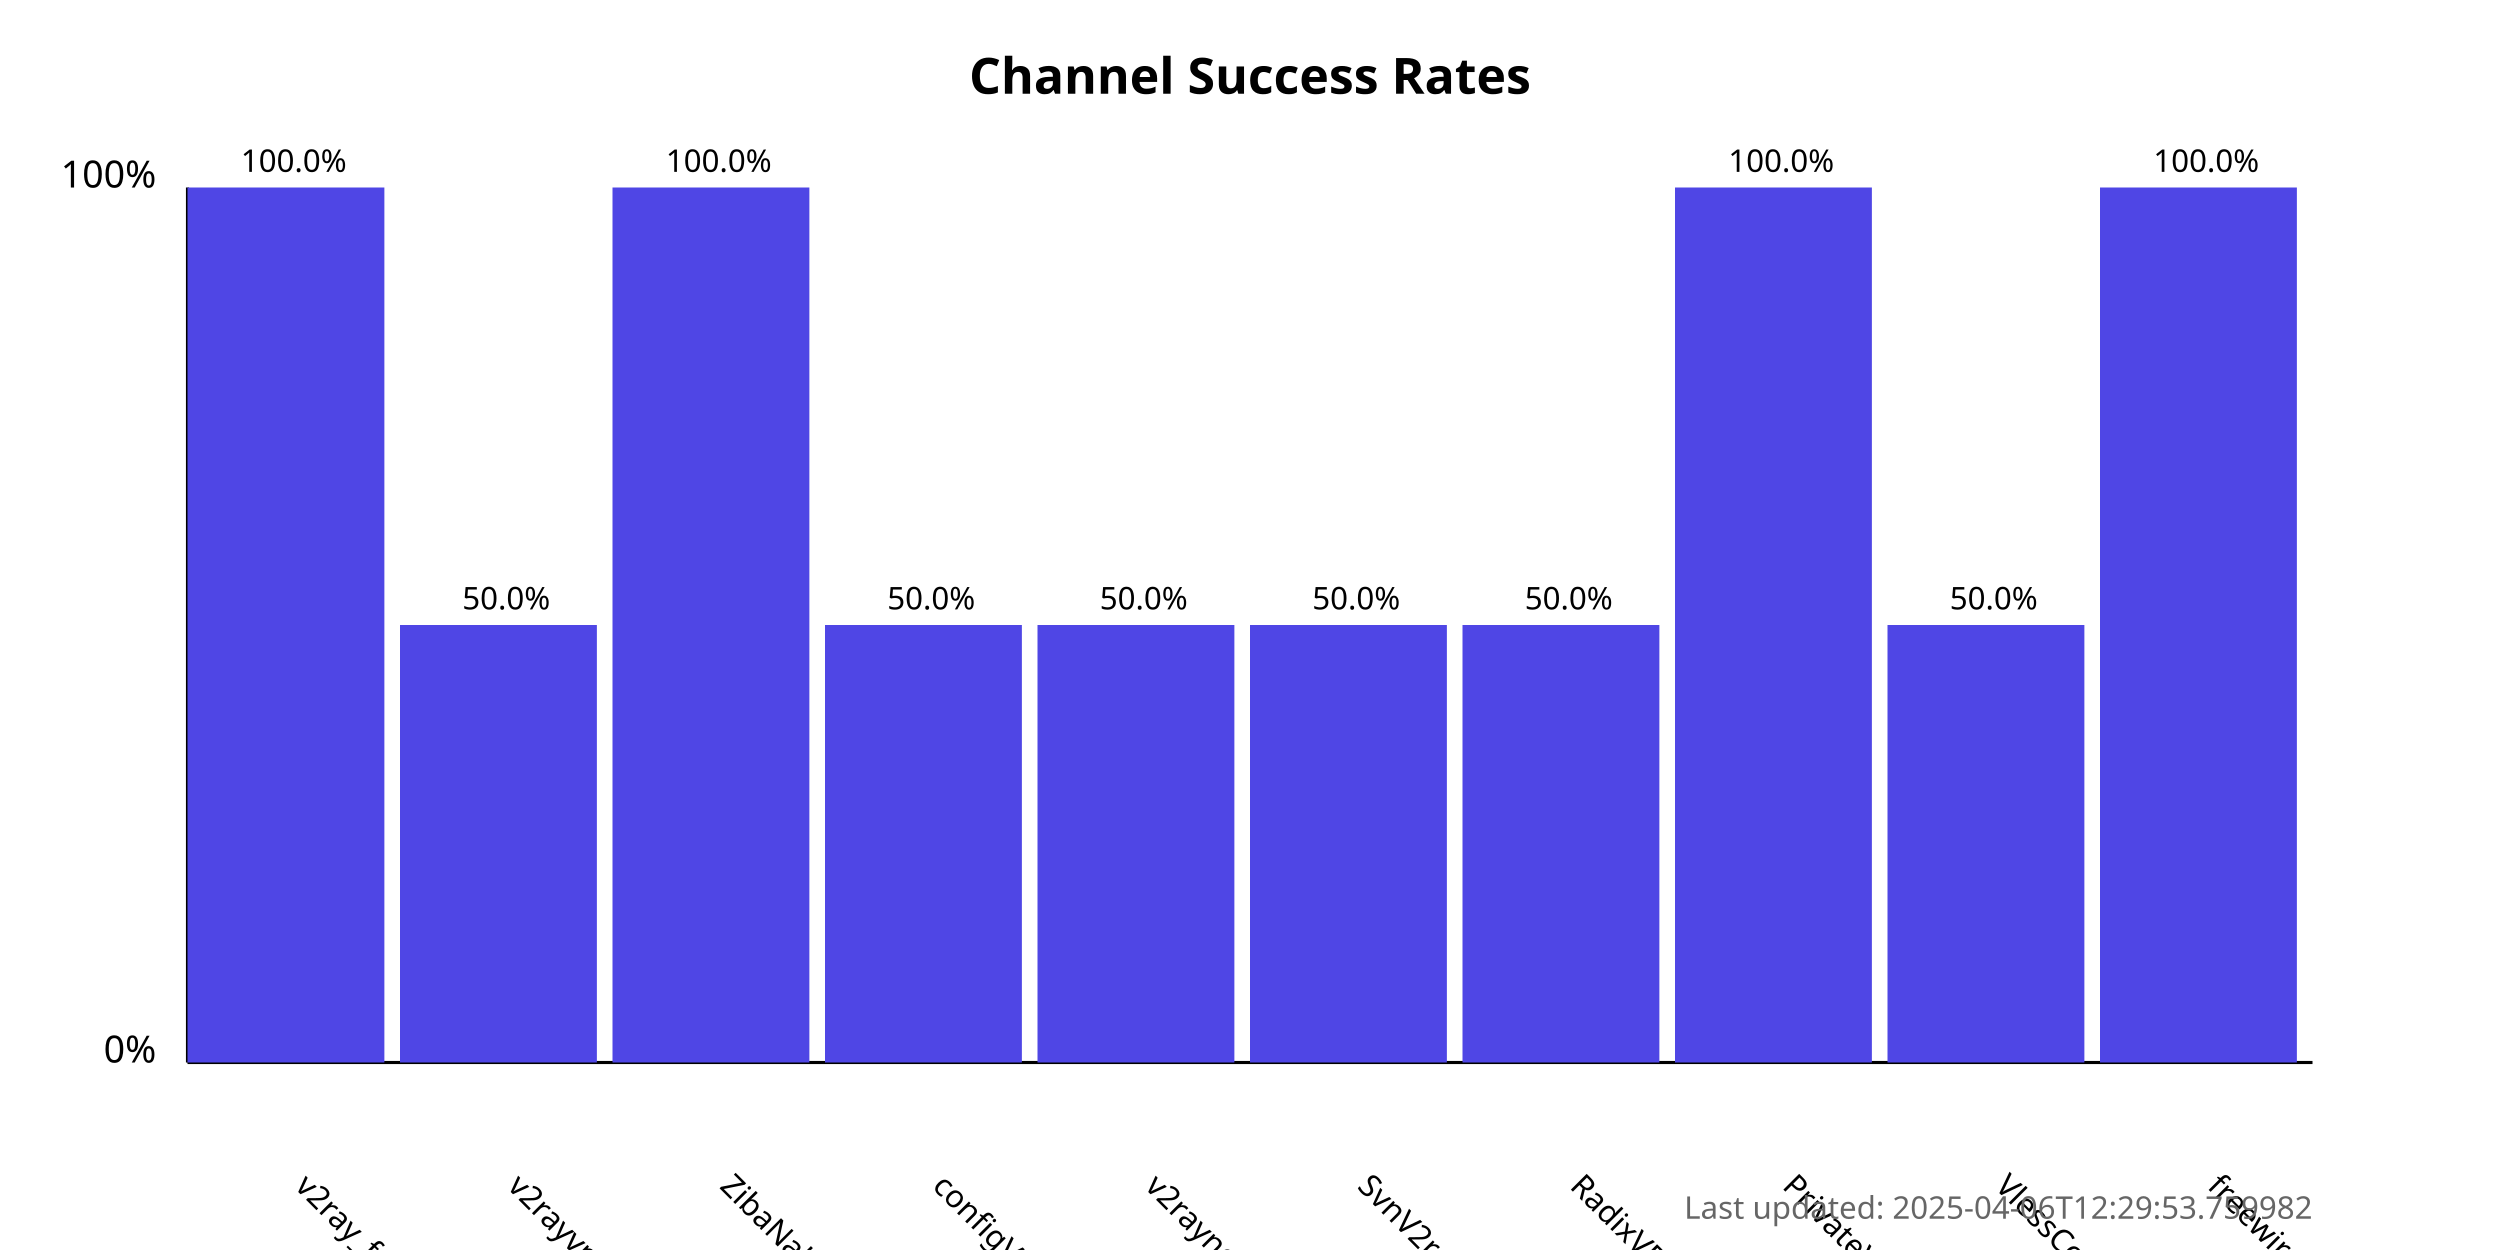
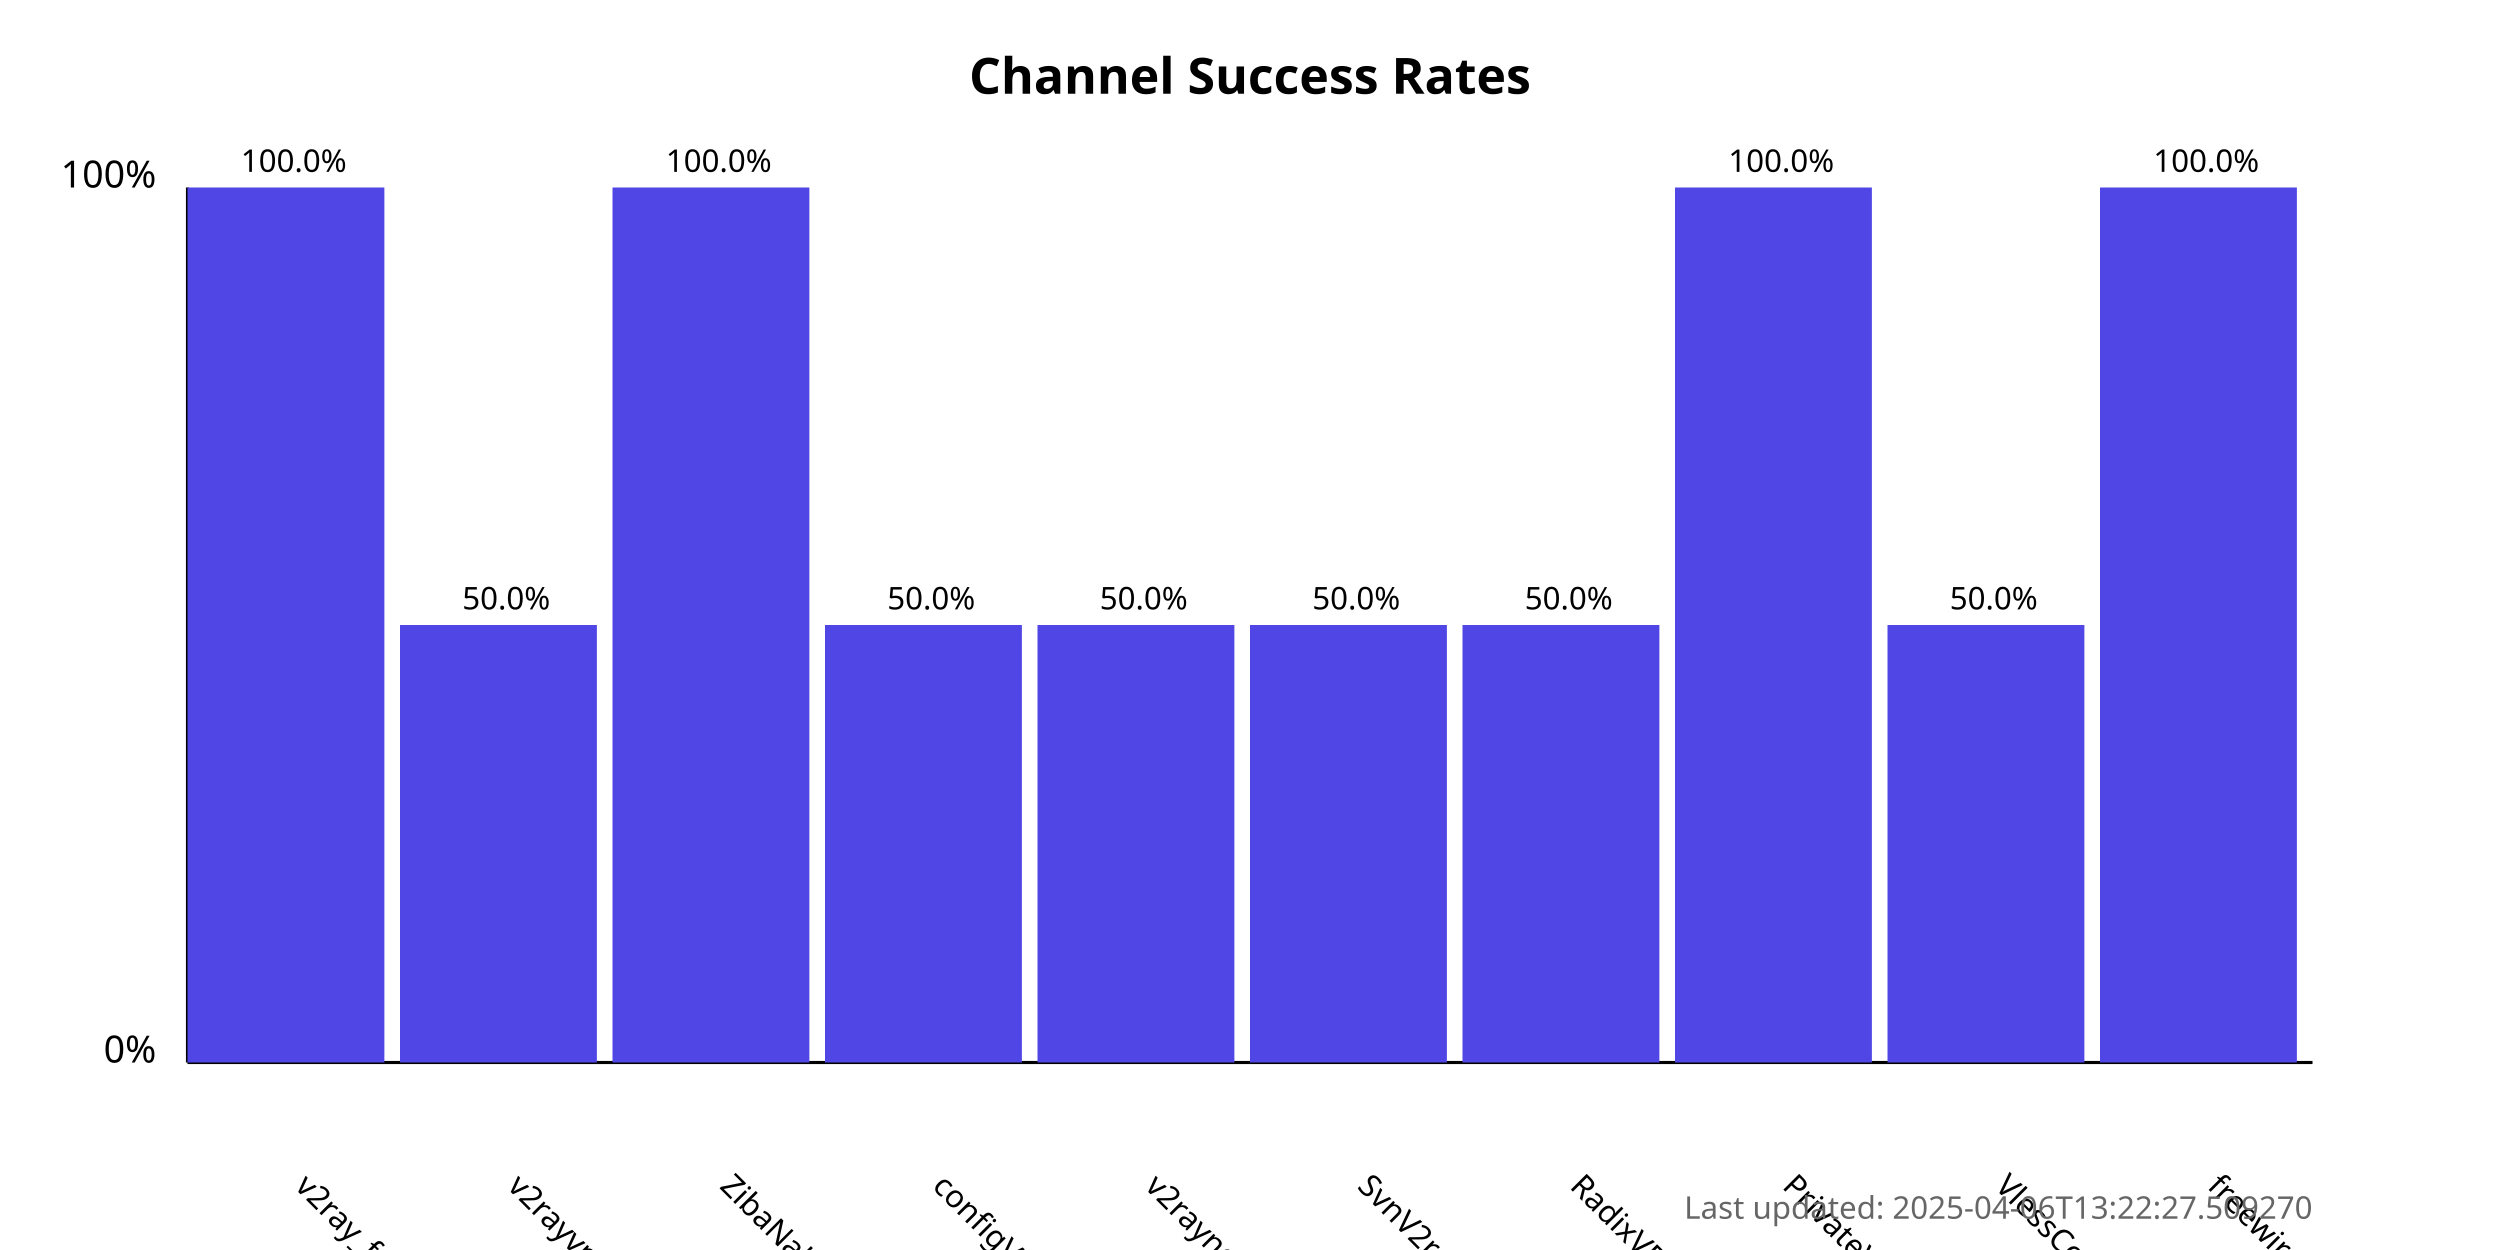
<svg xmlns="http://www.w3.org/2000/svg" width="800" height="400">
  <style>
            .chart-title { font: bold 16px sans-serif; }
            .axis-label { font: 12px sans-serif; }
            .tick-label { font: 10px sans-serif; }
            .bar { fill: #4f46e5; }
            .bar:hover { fill: #6366f1; }
            .timestamp { font: 10px sans-serif; fill: #666; }
        </style>
  <text x="400.0" y="30" text-anchor="middle" class="chart-title">
            Channel Success Rates
        </text>
  <line x1="60" y1="340" x2="60" y2="60" stroke="black" stroke-width="1" />
  <line x1="60" y1="340" x2="740" y2="340" stroke="black" stroke-width="1" />
  <text x="50" y="340" text-anchor="end" class="axis-label">0%</text>
  <text x="50" y="60" text-anchor="end" class="axis-label">100%</text>
  <g>
    <rect x="60" y="60.0" width="63.0" height="280.0" class="bar" />
    <text x="94.0" y="380" transform="rotate(45, 94.0, 380)" text-anchor="start" class="tick-label">
                v2ray_free_conf
            </text>
    <text x="94.0" y="55.0" text-anchor="middle" class="tick-label">
                100.0%
            </text>
  </g>
  <g>
    <rect x="128.0" y="200.0" width="63.0" height="140.0" class="bar" />
    <text x="162.0" y="380" transform="rotate(45, 162.0, 380)" text-anchor="start" class="tick-label">
                v2rayvpno
            </text>
    <text x="162.0" y="195.0" text-anchor="middle" class="tick-label">
                50.0%
            </text>
  </g>
  <g>
    <rect x="196.0" y="60.0" width="63.0" height="280.0" class="bar" />
    <text x="230.0" y="380" transform="rotate(45, 230.0, 380)" text-anchor="start" class="tick-label">
                ZibaNabz
            </text>
    <text x="230.0" y="55.0" text-anchor="middle" class="tick-label">
                100.0%
            </text>
  </g>
  <g>
    <rect x="264.0" y="200.0" width="63.0" height="140.0" class="bar" />
    <text x="298.0" y="380" transform="rotate(45, 298.0, 380)" text-anchor="start" class="tick-label">
                configV2rayForFree
            </text>
    <text x="298.0" y="195.0" text-anchor="middle" class="tick-label">
                50.0%
            </text>
  </g>
  <g>
    <rect x="332.0" y="200.0" width="63.0" height="140.0" class="bar" />
    <text x="366.0" y="380" transform="rotate(45, 366.0, 380)" text-anchor="start" class="tick-label">
                v2rayngvpn
            </text>
    <text x="366.0" y="195.0" text-anchor="middle" class="tick-label">
                50.0%
            </text>
  </g>
  <g>
    <rect x="400.0" y="200.0" width="63.0" height="140.0" class="bar" />
    <text x="434.0" y="380" transform="rotate(45, 434.0, 380)" text-anchor="start" class="tick-label">
                SvnV2ray
            </text>
    <text x="434.0" y="195.0" text-anchor="middle" class="tick-label">
                50.0%
            </text>
  </g>
  <g>
    <rect x="468.0" y="200.0" width="63.0" height="140.0" class="bar" />
    <text x="502.0" y="380" transform="rotate(45, 502.0, 380)" text-anchor="start" class="tick-label">
                RadixVPN
            </text>
    <text x="502.0" y="195.0" text-anchor="middle" class="tick-label">
                50.0%
            </text>
  </g>
  <g>
    <rect x="536.0" y="60.0" width="63.0" height="280.0" class="bar" />
    <text x="570.0" y="380" transform="rotate(45, 570.0, 380)" text-anchor="start" class="tick-label">
                PrivateVPNs
            </text>
    <text x="570.0" y="55.0" text-anchor="middle" class="tick-label">
                100.0%
            </text>
  </g>
  <g>
    <rect x="604.0" y="200.0" width="63.0" height="140.0" class="bar" />
    <text x="638.0" y="380" transform="rotate(45, 638.0, 380)" text-anchor="start" class="tick-label">
                VlessConfig
            </text>
    <text x="638.0" y="195.0" text-anchor="middle" class="tick-label">
                50.0%
            </text>
  </g>
  <g>
    <rect x="672.0" y="60.0" width="63.0" height="280.0" class="bar" />
    <text x="706.0" y="380" transform="rotate(45, 706.0, 380)" text-anchor="start" class="tick-label">
                freewireguard
            </text>
    <text x="706.0" y="55.0" text-anchor="middle" class="tick-label">
                100.0%
            </text>
  </g>
  <text x="740" y="390" text-anchor="end" class="timestamp">
-             Last updated: 2025-04-06T12:29:53.759982
+             Last updated: 2025-04-06T13:22:27.509270
        </text>
</svg>
